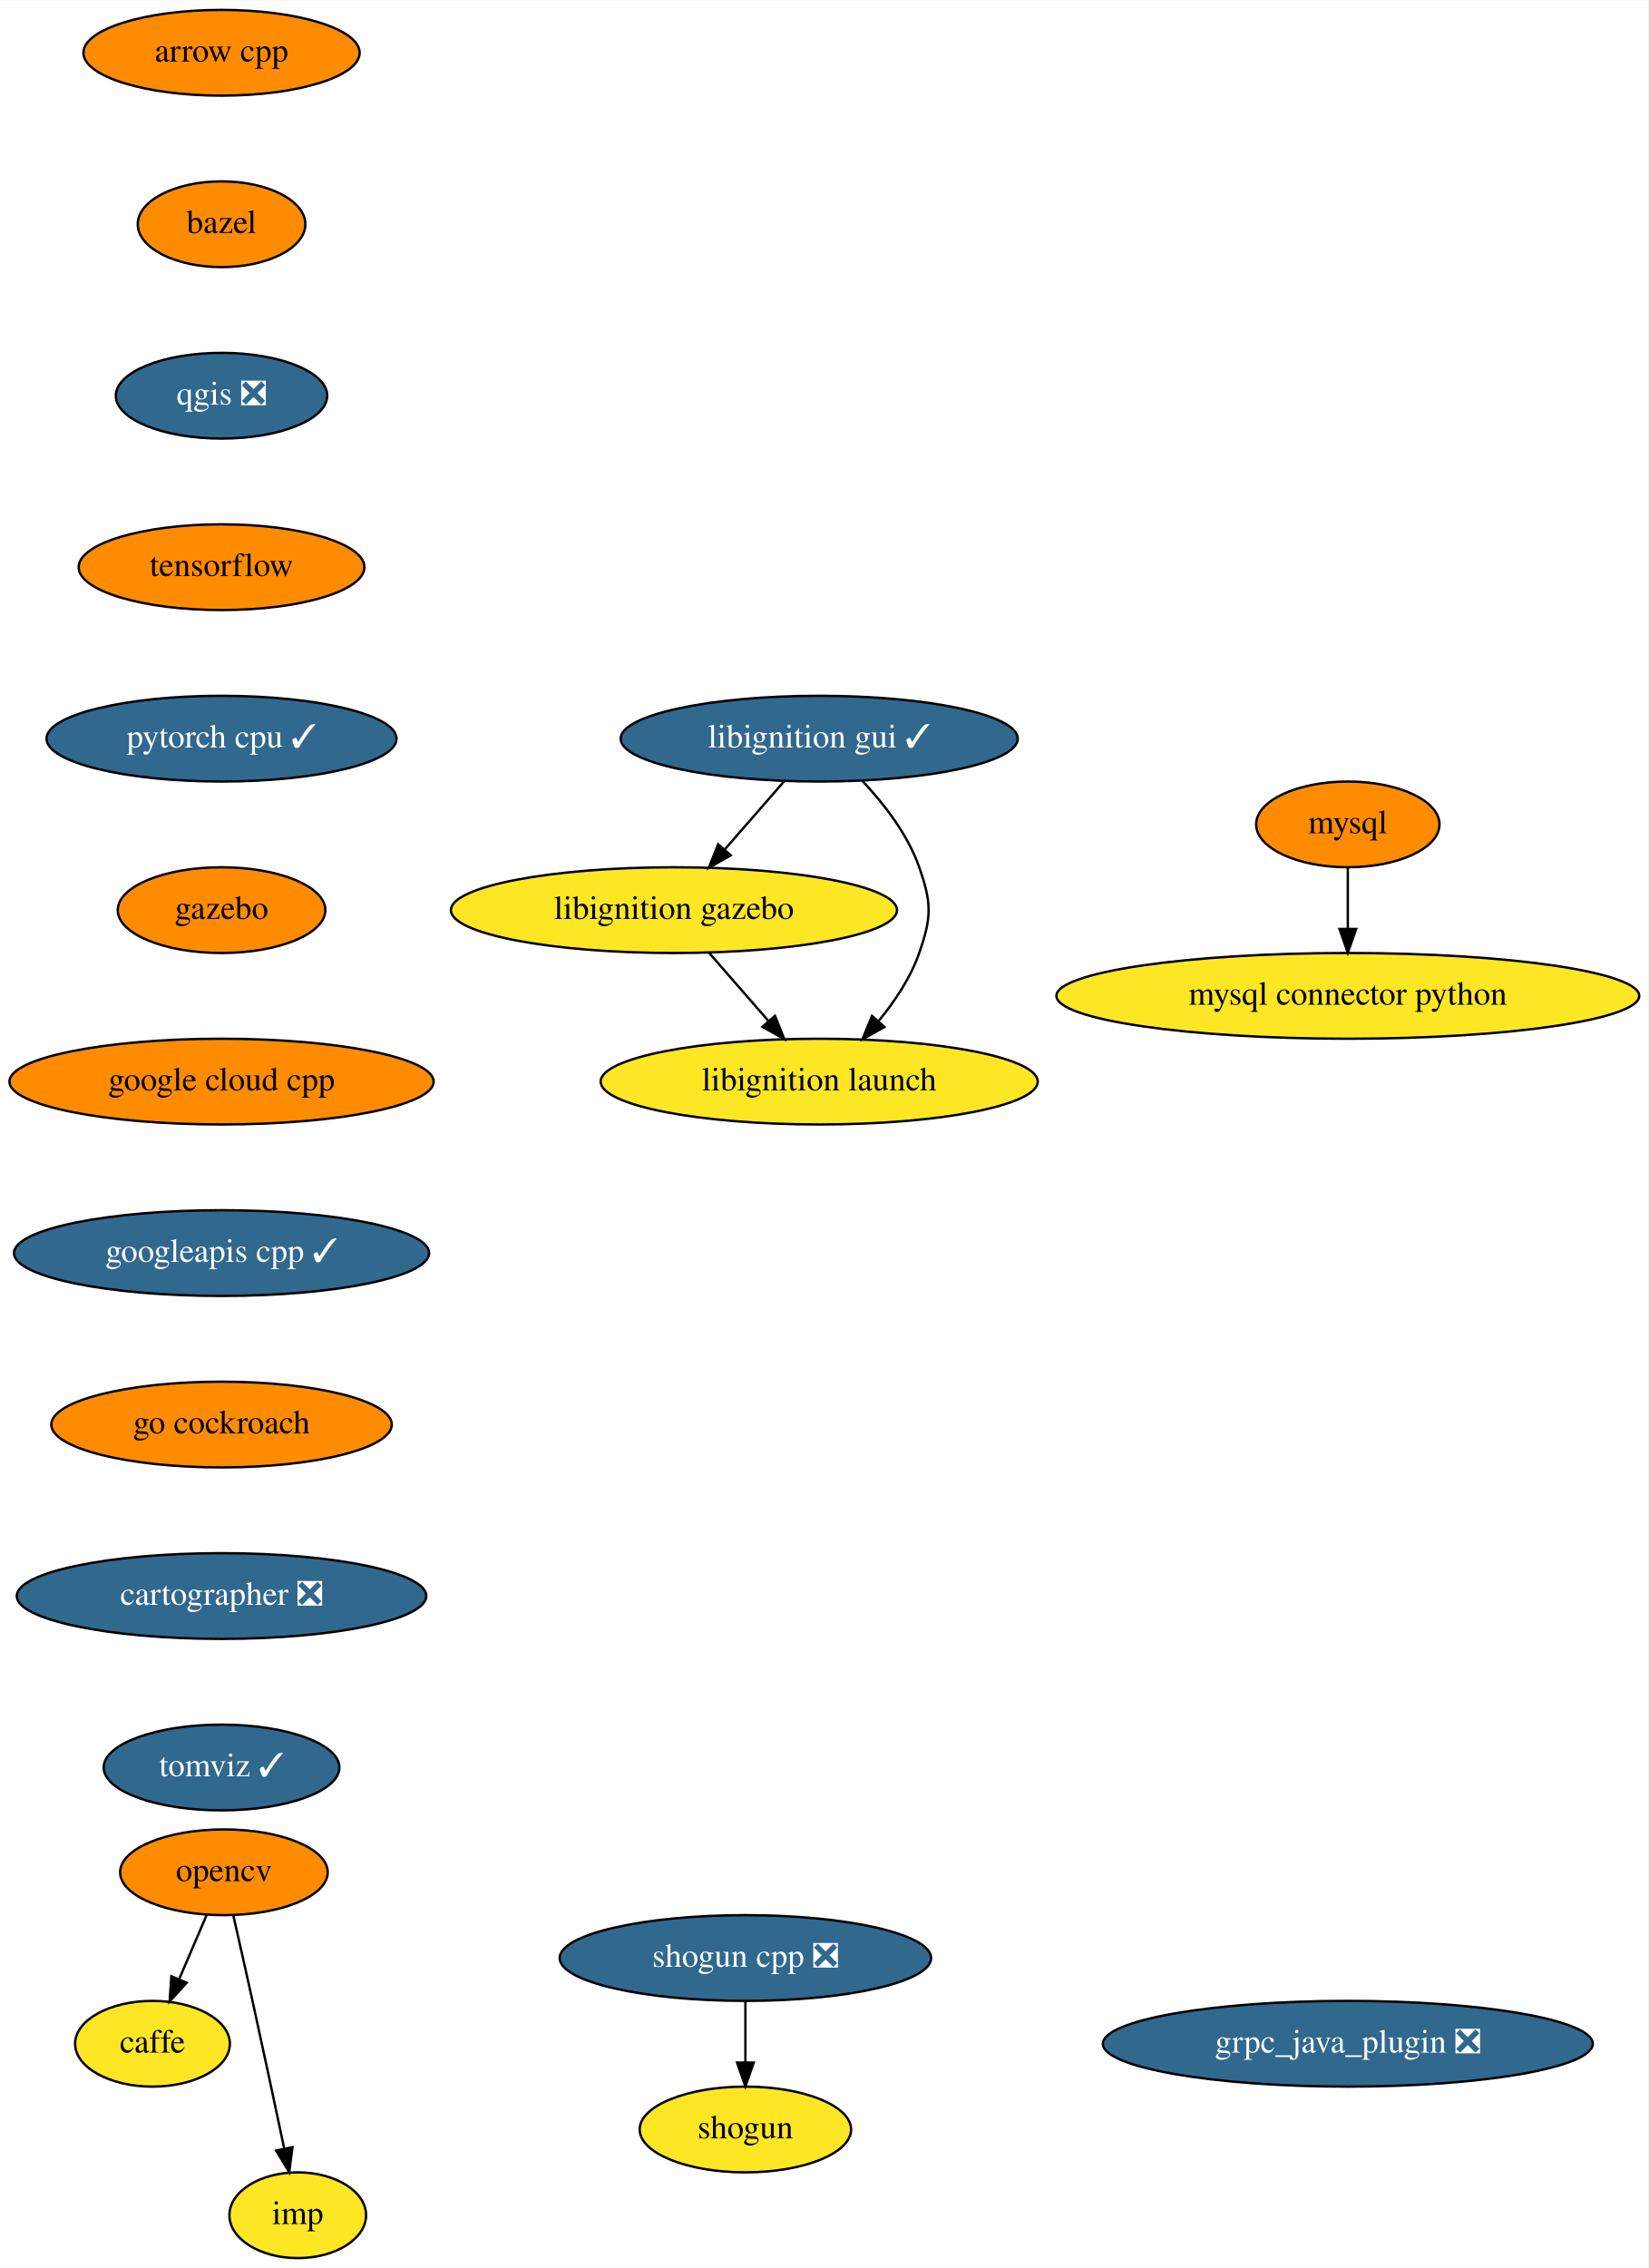
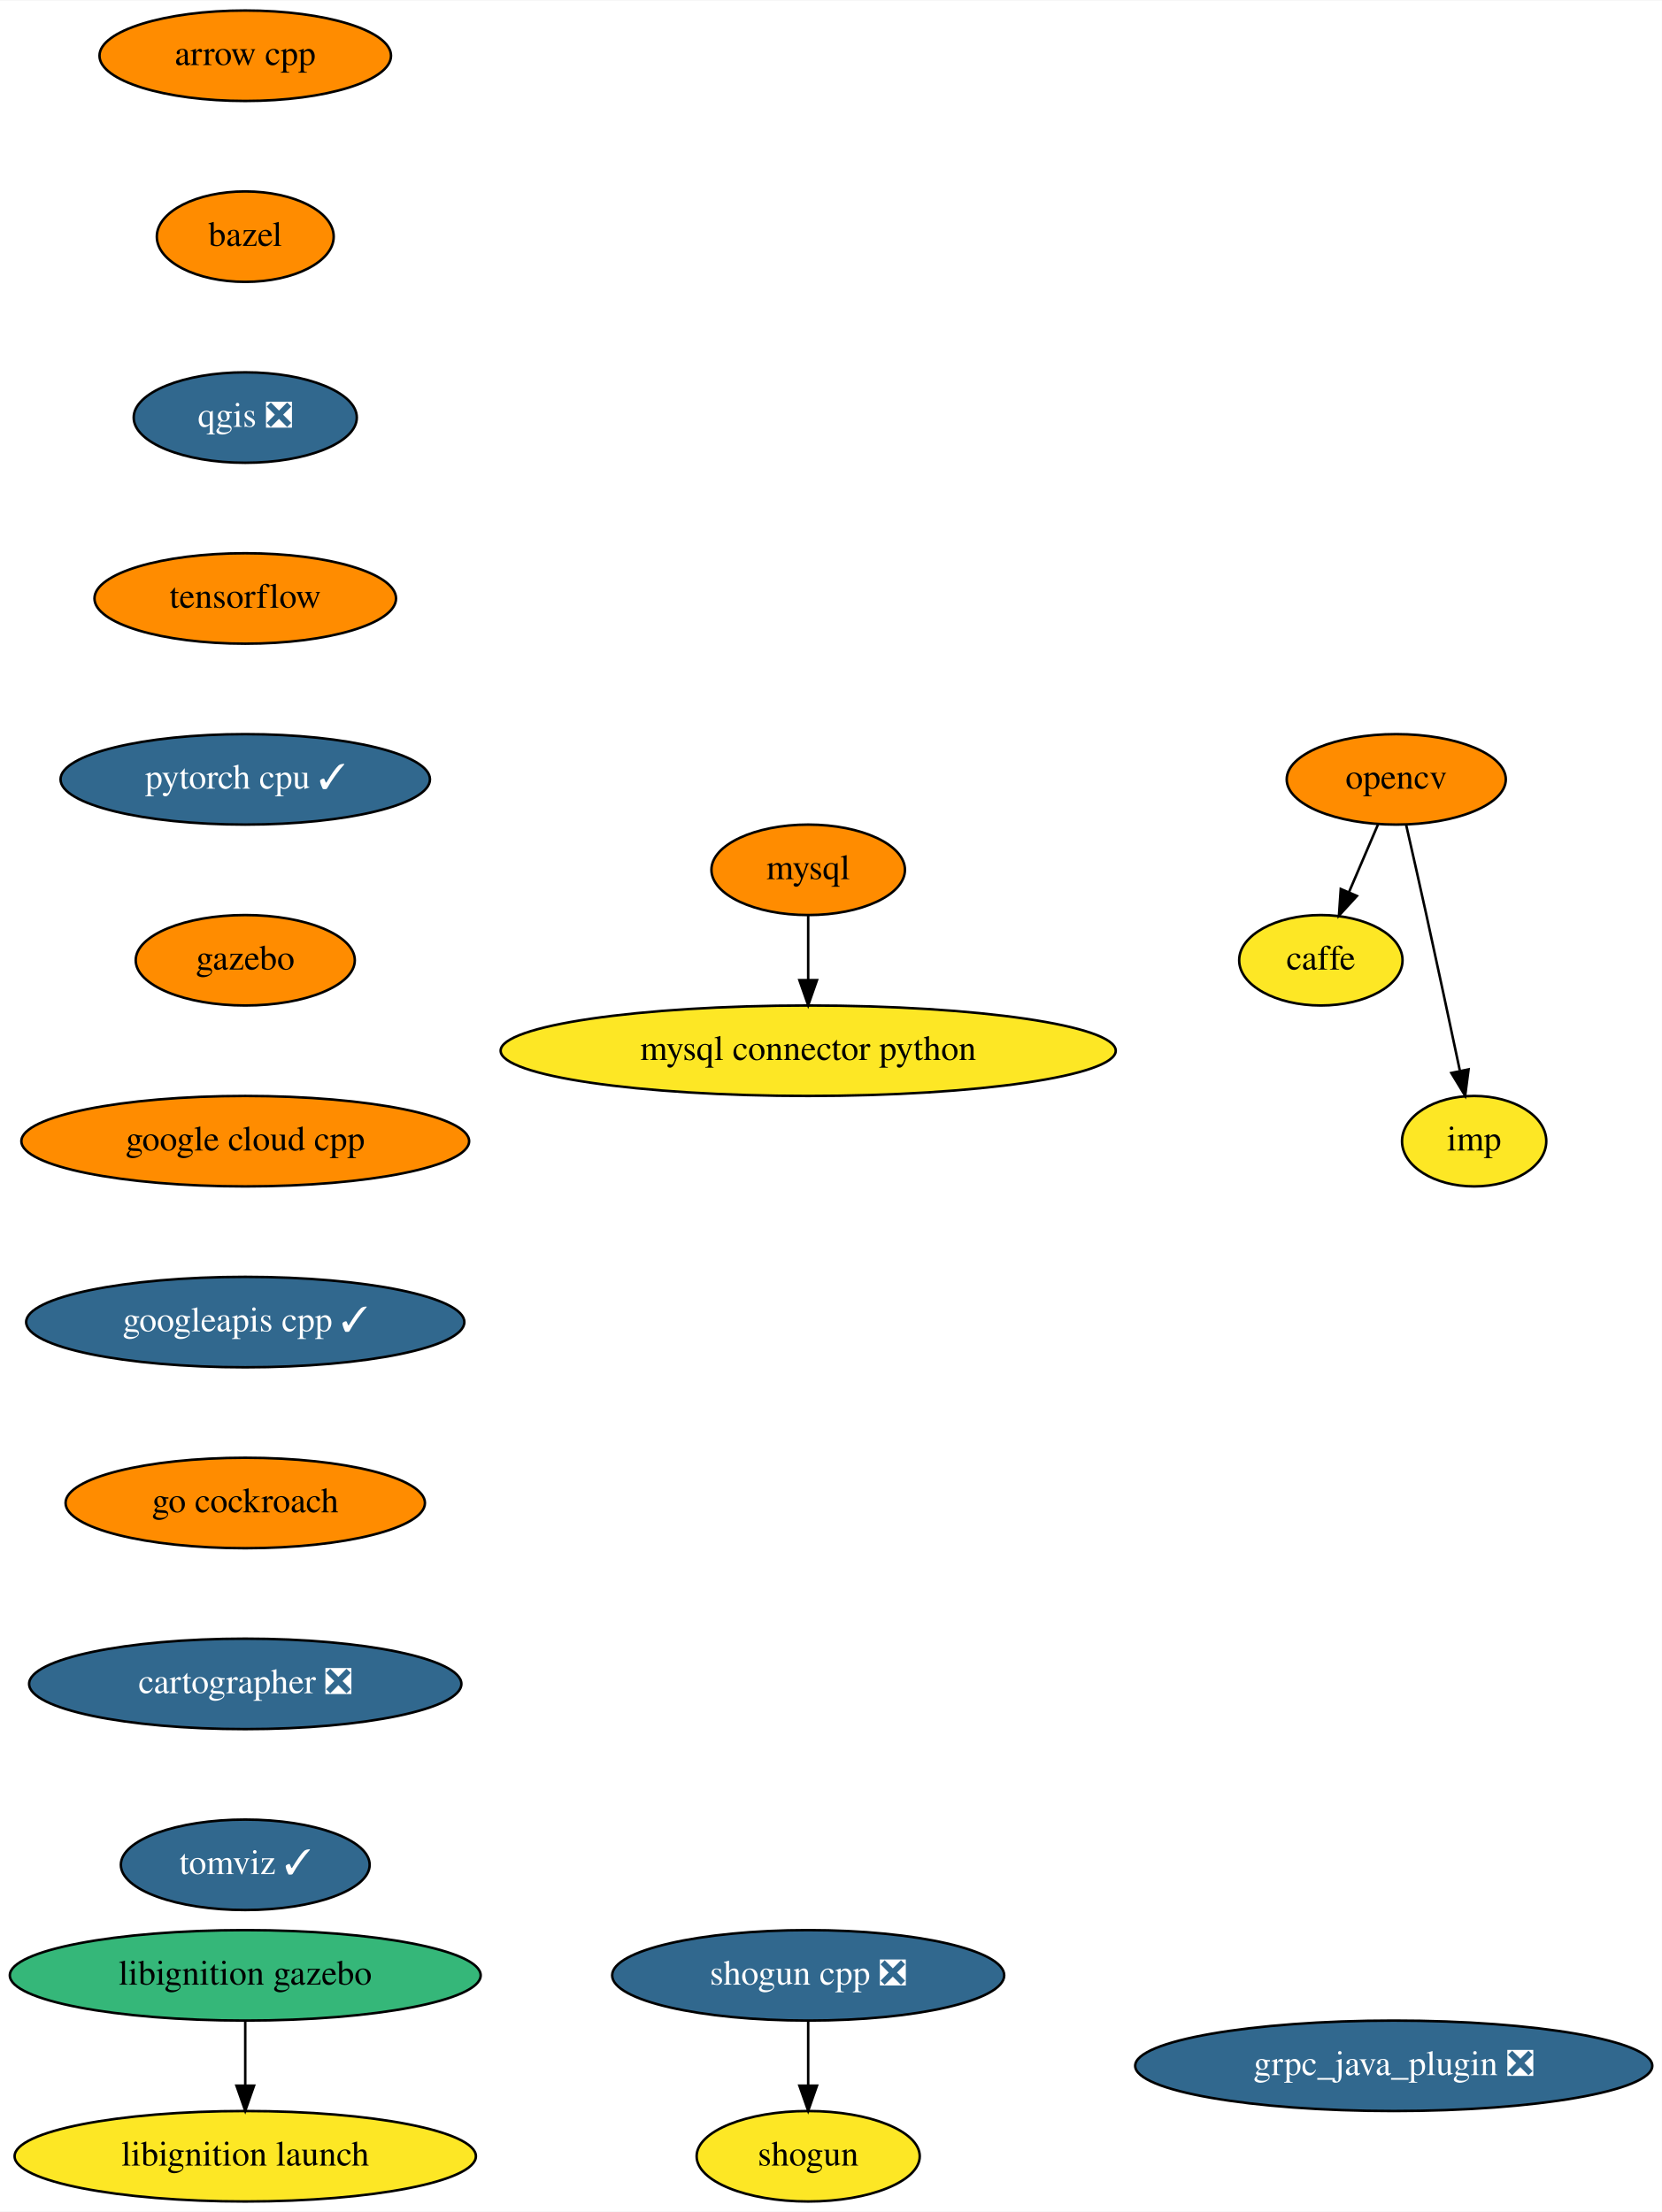
- <svg xmlns="http://www.w3.org/2000/svg" xmlns:xlink="http://www.w3.org/1999/xlink" width="692pt" height="952pt" viewBox="0.00 0.00 692.23 952.00">
-   <g id="graph0" class="graph" transform="scale(1 1) rotate(0) translate(4 948)">
-     <polygon fill="white" stroke="transparent" points="-4,4 -4,-948 688.23,-948 688.23,4 -4,4" />
+ <svg xmlns="http://www.w3.org/2000/svg" xmlns:xlink="http://www.w3.org/1999/xlink" width="661pt" height="880pt" viewBox="0.00 0.00 661.28 880.00">
+   <g id="graph0" class="graph" transform="scale(1 1) rotate(0) translate(4 876)">
+     <polygon fill="white" stroke="transparent" points="-4,4 -4,-876 657.28,-876 657.28,4 -4,4" />
    <g id="node1" class="node">
      <g id="a_node1">
        <a xlink:href="https://github.com/conda-forge/arrow-cpp-feedstock" xlink:title="arrow cpp">
-           <ellipse fill="#ff8c00" stroke="black" cx="89.04" cy="-926" rx="58" ry="18" />
-           <text text-anchor="middle" x="89.04" y="-922.3" font-family="Times,serif" font-size="14.00">arrow cpp</text>
+           <ellipse fill="#ff8c00" stroke="black" cx="93.59" cy="-854" rx="58" ry="18" />
+           <text text-anchor="middle" x="93.59" y="-850.3" font-family="Times,serif" font-size="14.00">arrow cpp</text>
        </a>
      </g>
    </g>
    <g id="node2" class="node">
      <g id="a_node2">
        <a xlink:href="https://github.com/conda-forge/bazel-feedstock" xlink:title="bazel">
-           <ellipse fill="#ff8c00" stroke="black" cx="89.04" cy="-854" rx="35.19" ry="18" />
-           <text text-anchor="middle" x="89.04" y="-850.3" font-family="Times,serif" font-size="14.00">bazel</text>
+           <ellipse fill="#ff8c00" stroke="black" cx="93.59" cy="-782" rx="35.19" ry="18" />
+           <text text-anchor="middle" x="93.59" y="-778.3" font-family="Times,serif" font-size="14.00">bazel</text>
        </a>
      </g>
    </g>
    <g id="node3" class="node">
      <g id="a_node3">
        <a xlink:href="https://github.com/conda-forge/qgis-feedstock/pull/204" xlink:title="qgis ❎">
-           <ellipse fill="#31688e" stroke="black" cx="89.04" cy="-782" rx="44.39" ry="18" />
-           <text text-anchor="middle" x="89.04" y="-778.3" font-family="Times,serif" font-size="14.00" fill="white">qgis ❎</text>
+           <ellipse fill="#31688e" stroke="black" cx="93.59" cy="-710" rx="44.39" ry="18" />
+           <text text-anchor="middle" x="93.59" y="-706.3" font-family="Times,serif" font-size="14.00" fill="white">qgis ❎</text>
        </a>
      </g>
    </g>
    <g id="node9" class="node">
      <g id="a_node9">
        <a xlink:href="https://github.com/conda-forge/tensorflow-feedstock" xlink:title="tensorflow">
-           <ellipse fill="#ff8c00" stroke="black" cx="89.04" cy="-710" rx="60" ry="18" />
-           <text text-anchor="middle" x="89.04" y="-706.3" font-family="Times,serif" font-size="14.00">tensorflow</text>
+           <ellipse fill="#ff8c00" stroke="black" cx="93.59" cy="-638" rx="60" ry="18" />
+           <text text-anchor="middle" x="93.59" y="-634.3" font-family="Times,serif" font-size="14.00">tensorflow</text>
        </a>
      </g>
    </g>
    <g id="node4" class="node">
      <g id="a_node4">
        <a xlink:href="https://github.com/conda-forge/caffe-feedstock" xlink:title="caffe">
-           <ellipse fill="#fde725" stroke="black" cx="60.04" cy="-90" rx="32.5" ry="18" />
-           <text text-anchor="middle" x="60.04" y="-86.3" font-family="Times,serif" font-size="14.00">caffe</text>
+           <ellipse fill="#fde725" stroke="black" cx="521.59" cy="-494" rx="32.5" ry="18" />
+           <text text-anchor="middle" x="521.59" y="-490.3" font-family="Times,serif" font-size="14.00">caffe</text>
        </a>
      </g>
    </g>
    <g id="node5" class="node">
      <g id="a_node5">
        <a xlink:href="https://github.com/conda-forge/mysql-feedstock" xlink:title="mysql">
-           <ellipse fill="#ff8c00" stroke="black" cx="562.04" cy="-602" rx="38.5" ry="18" />
-           <text text-anchor="middle" x="562.04" y="-598.3" font-family="Times,serif" font-size="14.00">mysql</text>
+           <ellipse fill="#ff8c00" stroke="black" cx="317.59" cy="-530" rx="38.5" ry="18" />
+           <text text-anchor="middle" x="317.59" y="-526.3" font-family="Times,serif" font-size="14.00">mysql</text>
        </a>
      </g>
    </g>
    <g id="node6" class="node">
      <g id="a_node6">
        <a xlink:href="https://github.com/conda-forge/mysql-connector-python-feedstock" xlink:title="mysql connector python">
-           <ellipse fill="#fde725" stroke="black" cx="562.04" cy="-530" rx="122.38" ry="18" />
-           <text text-anchor="middle" x="562.04" y="-526.3" font-family="Times,serif" font-size="14.00">mysql connector python</text>
+           <ellipse fill="#fde725" stroke="black" cx="317.59" cy="-458" rx="122.38" ry="18" />
+           <text text-anchor="middle" x="317.59" y="-454.3" font-family="Times,serif" font-size="14.00">mysql connector python</text>
        </a>
      </g>
    </g>
    <g id="edge3" class="edge">
-       <path fill="none" stroke="black" d="M562.04,-583.7C562.04,-575.98 562.04,-566.71 562.04,-558.11" />
-       <polygon fill="black" stroke="black" points="565.54,-558.1 562.04,-548.1 558.54,-558.1 565.54,-558.1" />
+       <path fill="none" stroke="black" d="M317.59,-511.7C317.59,-503.98 317.59,-494.71 317.59,-486.11" />
+       <polygon fill="black" stroke="black" points="321.09,-486.1 317.59,-476.1 314.09,-486.1 321.09,-486.1" />
    </g>
    <g id="node7" class="node">
      <g id="a_node7">
        <a xlink:href="https://github.com/conda-forge/opencv-feedstock" xlink:title="opencv">
-           <ellipse fill="#ff8c00" stroke="black" cx="90.04" cy="-162" rx="43.59" ry="18" />
-           <text text-anchor="middle" x="90.04" y="-158.3" font-family="Times,serif" font-size="14.00">opencv</text>
+           <ellipse fill="#ff8c00" stroke="black" cx="551.59" cy="-566" rx="43.59" ry="18" />
+           <text text-anchor="middle" x="551.59" y="-562.3" font-family="Times,serif" font-size="14.00">opencv</text>
        </a>
      </g>
    </g>
    <g id="edge4" class="edge">
-       <path fill="none" stroke="black" d="M82.78,-144.05C79.32,-135.97 75.09,-126.12 71.23,-117.11" />
-       <polygon fill="black" stroke="black" points="74.39,-115.6 67.24,-107.79 67.96,-118.36 74.39,-115.6" />
+       <path fill="none" stroke="black" d="M544.33,-548.05C540.87,-539.97 536.64,-530.12 532.78,-521.11" />
+       <polygon fill="black" stroke="black" points="535.94,-519.6 528.79,-511.79 529.51,-522.36 535.94,-519.6" />
    </g>
    <g id="node8" class="node">
      <g id="a_node8">
        <a xlink:href="https://github.com/conda-forge/imp-feedstock" xlink:title="imp">
-           <ellipse fill="#fde725" stroke="black" cx="121.04" cy="-18" rx="28.7" ry="18" />
-           <text text-anchor="middle" x="121.04" y="-14.3" font-family="Times,serif" font-size="14.00">imp</text>
+           <ellipse fill="#fde725" stroke="black" cx="582.59" cy="-422" rx="28.7" ry="18" />
+           <text text-anchor="middle" x="582.59" y="-418.3" font-family="Times,serif" font-size="14.00">imp</text>
        </a>
      </g>
    </g>
    <g id="edge5" class="edge">
-       <path fill="none" stroke="black" d="M93.99,-143.83C96.35,-133.46 99.41,-119.98 102.04,-108 106.6,-87.3 111.59,-63.85 115.32,-46.22" />
-       <polygon fill="black" stroke="black" points="118.82,-46.58 117.46,-36.08 111.97,-45.14 118.82,-46.58" />
+       <path fill="none" stroke="black" d="M555.54,-547.83C557.9,-537.46 560.96,-523.98 563.59,-512 568.14,-491.3 573.14,-467.85 576.87,-450.22" />
+       <polygon fill="black" stroke="black" points="580.37,-450.58 579.01,-440.08 573.52,-449.14 580.37,-450.58" />
    </g>
    <g id="node12" class="node">
      <g id="a_node12">
        <a xlink:href="https://github.com/conda-forge/pytorch-cpu-feedstock/pull/67" xlink:title="pytorch cpu ✓">
-           <ellipse fill="#31688e" stroke="black" cx="89.04" cy="-638" rx="73.5" ry="18" />
-           <text text-anchor="middle" x="89.04" y="-634.3" font-family="Times,serif" font-size="14.00" fill="white">pytorch cpu ✓</text>
+           <ellipse fill="#31688e" stroke="black" cx="93.59" cy="-566" rx="73.5" ry="18" />
+           <text text-anchor="middle" x="93.59" y="-562.3" font-family="Times,serif" font-size="14.00" fill="white">pytorch cpu ✓</text>
        </a>
      </g>
    </g>
    <g id="node10" class="node">
      <g id="a_node10">
        <a xlink:href="https://github.com/conda-forge/shogun-feedstock" xlink:title="shogun">
-           <ellipse fill="#fde725" stroke="black" cx="309.04" cy="-54" rx="44.39" ry="18" />
-           <text text-anchor="middle" x="309.04" y="-50.3" font-family="Times,serif" font-size="14.00">shogun</text>
+           <ellipse fill="#fde725" stroke="black" cx="317.59" cy="-18" rx="44.39" ry="18" />
+           <text text-anchor="middle" x="317.59" y="-14.3" font-family="Times,serif" font-size="14.00">shogun</text>
        </a>
      </g>
    </g>
    <g id="node11" class="node">
      <g id="a_node11">
        <a xlink:href="https://github.com/conda-forge/shogun-cpp-feedstock/pull/48" xlink:title="shogun cpp ❎">
-           <ellipse fill="#31688e" stroke="black" cx="309.04" cy="-126" rx="78" ry="18" />
-           <text text-anchor="middle" x="309.04" y="-122.3" font-family="Times,serif" font-size="14.00" fill="white">shogun cpp ❎</text>
+           <ellipse fill="#31688e" stroke="black" cx="317.59" cy="-90" rx="78" ry="18" />
+           <text text-anchor="middle" x="317.59" y="-86.3" font-family="Times,serif" font-size="14.00" fill="white">shogun cpp ❎</text>
        </a>
      </g>
    </g>
    <g id="edge7" class="edge">
-       <path fill="none" stroke="black" d="M309.04,-107.7C309.04,-99.98 309.04,-90.71 309.04,-82.11" />
-       <polygon fill="black" stroke="black" points="312.54,-82.1 309.04,-72.1 305.54,-82.1 312.54,-82.1" />
+       <path fill="none" stroke="black" d="M317.59,-71.7C317.59,-63.98 317.59,-54.71 317.59,-46.11" />
+       <polygon fill="black" stroke="black" points="321.09,-46.1 317.59,-36.1 314.09,-46.1 321.09,-46.1" />
    </g>
    <g id="node13" class="node">
      <g id="a_node13">
        <a xlink:href="https://github.com/conda-forge/gazebo-feedstock" xlink:title="gazebo">
-           <ellipse fill="#ff8c00" stroke="black" cx="89.04" cy="-566" rx="43.59" ry="18" />
-           <text text-anchor="middle" x="89.04" y="-562.3" font-family="Times,serif" font-size="14.00">gazebo</text>
+           <ellipse fill="#ff8c00" stroke="black" cx="93.59" cy="-494" rx="43.59" ry="18" />
+           <text text-anchor="middle" x="93.59" y="-490.3" font-family="Times,serif" font-size="14.00">gazebo</text>
        </a>
      </g>
    </g>
    <g id="node14" class="node">
      <g id="a_node14">
        <a xlink:href="https://github.com/conda-forge/google-cloud-cpp-feedstock" xlink:title="google cloud cpp">
-           <ellipse fill="#ff8c00" stroke="black" cx="89.04" cy="-494" rx="89.08" ry="18" />
-           <text text-anchor="middle" x="89.04" y="-490.3" font-family="Times,serif" font-size="14.00">google cloud cpp</text>
+           <ellipse fill="#ff8c00" stroke="black" cx="93.59" cy="-422" rx="89.08" ry="18" />
+           <text text-anchor="middle" x="93.59" y="-418.3" font-family="Times,serif" font-size="14.00">google cloud cpp</text>
        </a>
      </g>
    </g>
    <g id="node15" class="node">
      <g id="a_node15">
        <a xlink:href="https://github.com/conda-forge/googleapis-cpp-feedstock/pull/23" xlink:title="googleapis cpp ✓">
-           <ellipse fill="#31688e" stroke="black" cx="89.04" cy="-422" rx="87.18" ry="18" />
-           <text text-anchor="middle" x="89.04" y="-418.3" font-family="Times,serif" font-size="14.00" fill="white">googleapis cpp ✓</text>
+           <ellipse fill="#31688e" stroke="black" cx="93.59" cy="-350" rx="87.18" ry="18" />
+           <text text-anchor="middle" x="93.59" y="-346.3" font-family="Times,serif" font-size="14.00" fill="white">googleapis cpp ✓</text>
        </a>
      </g>
    </g>
    <g id="node16" class="node">
      <g id="a_node16">
        <a xlink:href="https://github.com/conda-forge/go-cockroach-feedstock" xlink:title="go cockroach">
-           <ellipse fill="#ff8c00" stroke="black" cx="89.04" cy="-350" rx="71.5" ry="18" />
-           <text text-anchor="middle" x="89.04" y="-346.3" font-family="Times,serif" font-size="14.00">go cockroach</text>
+           <ellipse fill="#ff8c00" stroke="black" cx="93.59" cy="-278" rx="71.5" ry="18" />
+           <text text-anchor="middle" x="93.59" y="-274.3" font-family="Times,serif" font-size="14.00">go cockroach</text>
        </a>
      </g>
    </g>
    <g id="node17" class="node">
      <g id="a_node17">
        <a xlink:href="https://github.com/conda-forge/cartographer-feedstock/pull/20" xlink:title="cartographer ❎">
-           <ellipse fill="#31688e" stroke="black" cx="89.04" cy="-278" rx="86" ry="18" />
-           <text text-anchor="middle" x="89.04" y="-274.3" font-family="Times,serif" font-size="14.00" fill="white">cartographer ❎</text>
+           <ellipse fill="#31688e" stroke="black" cx="93.59" cy="-206" rx="86" ry="18" />
+           <text text-anchor="middle" x="93.59" y="-202.3" font-family="Times,serif" font-size="14.00" fill="white">cartographer ❎</text>
        </a>
      </g>
    </g>
    <g id="node18" class="node">
      <g id="a_node18">
        <a xlink:href="https://github.com/conda-forge/tomviz-feedstock/pull/11" xlink:title="tomviz ✓">
-           <ellipse fill="#31688e" stroke="black" cx="89.04" cy="-206" rx="49.5" ry="18" />
-           <text text-anchor="middle" x="89.04" y="-202.3" font-family="Times,serif" font-size="14.00" fill="white">tomviz ✓</text>
+           <ellipse fill="#31688e" stroke="black" cx="93.59" cy="-134" rx="49.5" ry="18" />
+           <text text-anchor="middle" x="93.59" y="-130.3" font-family="Times,serif" font-size="14.00" fill="white">tomviz ✓</text>
        </a>
      </g>
    </g>
    <g id="node19" class="node">
      <g id="a_node19">
-         <a xlink:href="https://github.com/conda-forge/libignition-gui-feedstock/pull/12" xlink:title="libignition gui ✓">
-           <ellipse fill="#31688e" stroke="black" cx="340.04" cy="-638" rx="83.39" ry="18" />
-           <text text-anchor="middle" x="340.04" y="-634.3" font-family="Times,serif" font-size="14.00" fill="white">libignition gui ✓</text>
+         <a xlink:href="https://github.com/conda-forge/grpc_java_plugin-feedstock/pull/16" xlink:title="grpc_java_plugin ❎">
+           <ellipse fill="#31688e" stroke="black" cx="550.59" cy="-54" rx="102.88" ry="18" />
+           <text text-anchor="middle" x="550.59" y="-50.3" font-family="Times,serif" font-size="14.00" fill="white">grpc_java_plugin ❎</text>
        </a>
      </g>
    </g>
    <g id="node20" class="node">
      <g id="a_node20">
        <a xlink:href="https://github.com/conda-forge/libignition-gazebo-feedstock" xlink:title="libignition gazebo">
-           <ellipse fill="#fde725" stroke="black" cx="279.04" cy="-566" rx="93.68" ry="18" />
-           <text text-anchor="middle" x="279.04" y="-562.3" font-family="Times,serif" font-size="14.00">libignition gazebo</text>
+           <ellipse fill="#35b779" stroke="black" cx="93.59" cy="-90" rx="93.68" ry="18" />
+           <text text-anchor="middle" x="93.59" y="-86.3" font-family="Times,serif" font-size="14.00">libignition gazebo</text>
+         </a>
+       </g>
+     </g>
+     <g id="node21" class="node">
+       <g id="a_node21">
+         <a xlink:href="https://github.com/conda-forge/libignition-launch-feedstock" xlink:title="libignition launch">
+           <ellipse fill="#fde725" stroke="black" cx="93.59" cy="-18" rx="91.78" ry="18" />
+           <text text-anchor="middle" x="93.59" y="-14.3" font-family="Times,serif" font-size="14.00">libignition launch</text>
        </a>
      </g>
    </g>
    <g id="edge15" class="edge">
-       <path fill="none" stroke="black" d="M325.28,-620.05C317.78,-611.46 308.55,-600.86 300.3,-591.4" />
-       <polygon fill="black" stroke="black" points="302.88,-589.03 293.67,-583.79 297.6,-593.63 302.88,-589.03" />
-     </g>
-     <g id="node21" class="node">
-       <g id="a_node21">
-         <a xlink:href="https://github.com/conda-forge/libignition-launch-feedstock" xlink:title="libignition launch">
-           <ellipse fill="#fde725" stroke="black" cx="340.04" cy="-494" rx="91.78" ry="18" />
-           <text text-anchor="middle" x="340.04" y="-490.3" font-family="Times,serif" font-size="14.00">libignition launch</text>
-         </a>
-       </g>
-     </g>
-     <g id="edge16" class="edge">
-       <path fill="none" stroke="black" d="M358.21,-620.22C367.25,-610.61 377.26,-597.75 382.04,-584 387.3,-568.89 387.3,-563.11 382.04,-548 378.41,-537.58 371.79,-527.67 364.86,-519.3" />
-       <polygon fill="black" stroke="black" points="367.45,-516.95 358.21,-511.78 362.21,-521.59 367.45,-516.95" />
-     </g>
-     <g id="edge17" class="edge">
-       <path fill="none" stroke="black" d="M293.81,-548.05C301.3,-539.46 310.54,-528.86 318.78,-519.4" />
-       <polygon fill="black" stroke="black" points="321.48,-521.63 325.41,-511.79 316.2,-517.03 321.48,-521.63" />
-     </g>
-     <g id="node22" class="node">
-       <g id="a_node22">
-         <a xlink:href="https://github.com/conda-forge/grpc_java_plugin-feedstock/pull/16" xlink:title="grpc_java_plugin ❎">
-           <ellipse fill="#31688e" stroke="black" cx="562.04" cy="-90" rx="102.88" ry="18" />
-           <text text-anchor="middle" x="562.04" y="-86.3" font-family="Times,serif" font-size="14.00" fill="white">grpc_java_plugin ❎</text>
-         </a>
-       </g>
+       <path fill="none" stroke="black" d="M93.59,-71.7C93.59,-63.98 93.59,-54.71 93.59,-46.11" />
+       <polygon fill="black" stroke="black" points="97.09,-46.1 93.59,-36.1 90.09,-46.1 97.09,-46.1" />
    </g>
  </g>
</svg>
